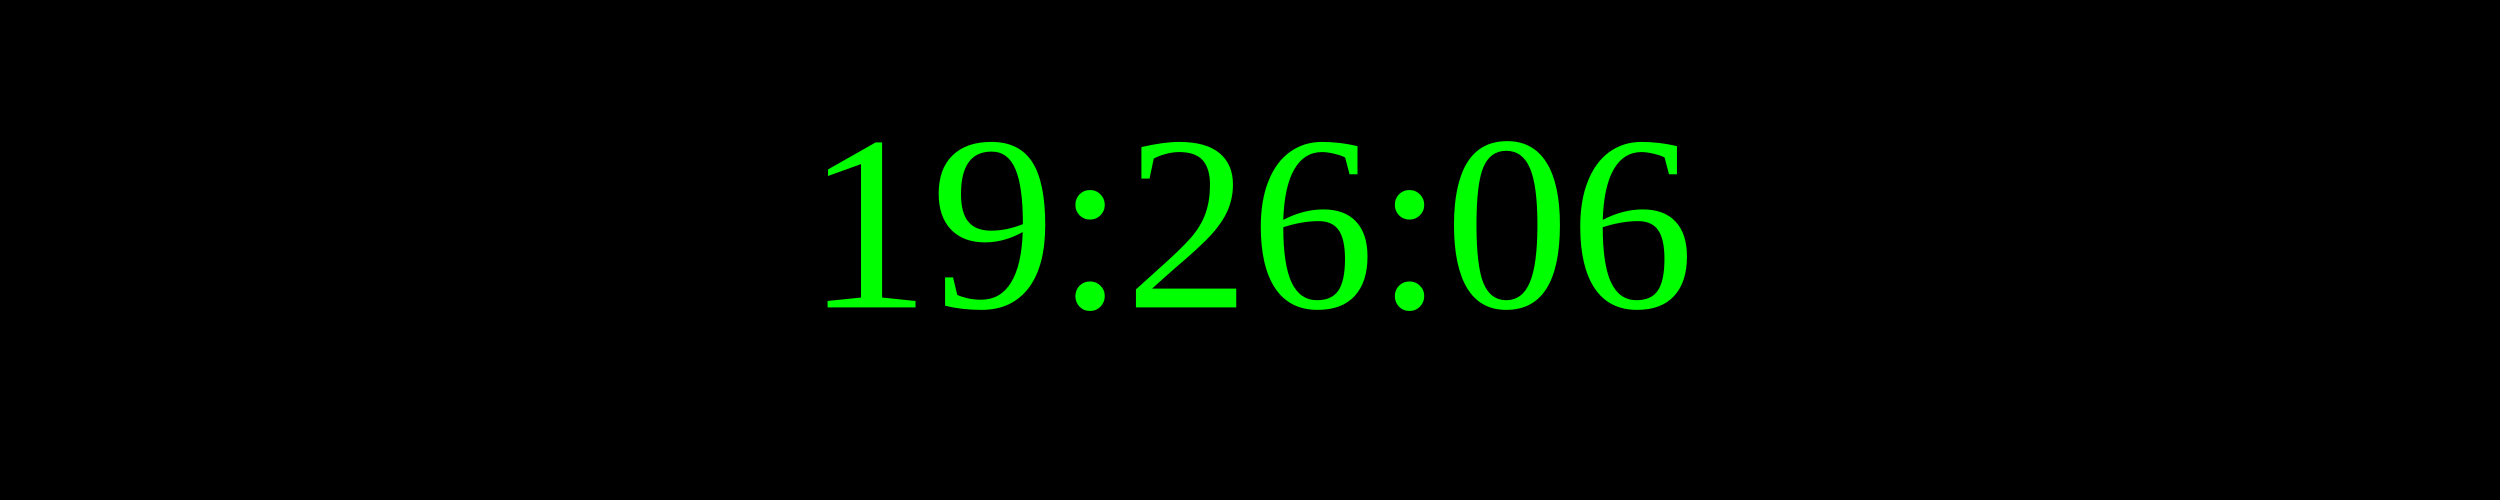
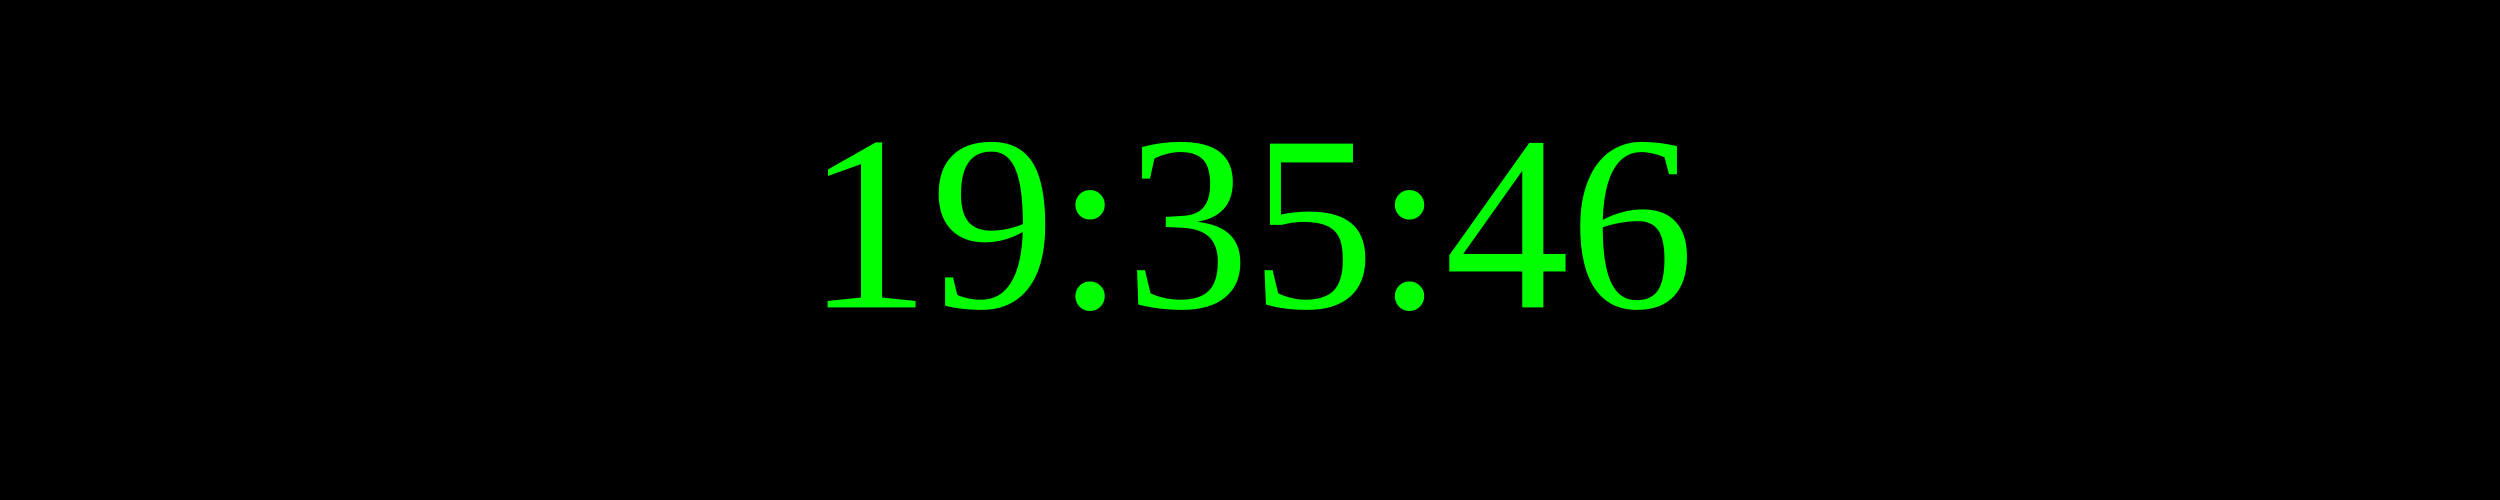
<svg xmlns="http://www.w3.org/2000/svg" width="250" height="50">
  <rect width="100%" height="100%" fill="black" />
  <text x="50%" y="50%" font-size="25" fill="lime" text-anchor="middle" dominant-baseline="middle">
- 19:26:06
+ 19:35:46
</text>
</svg>
